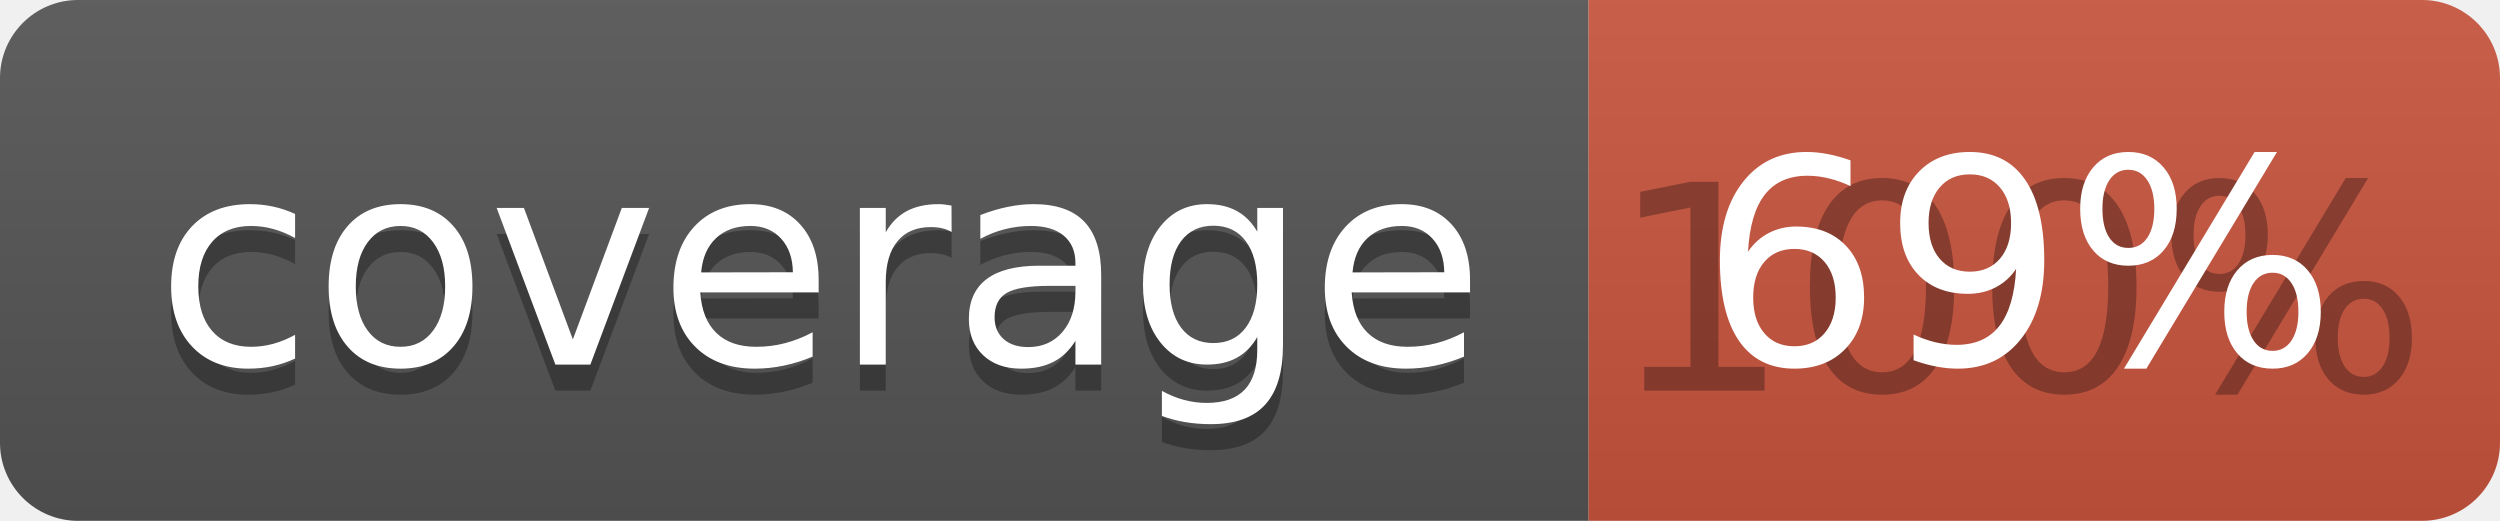
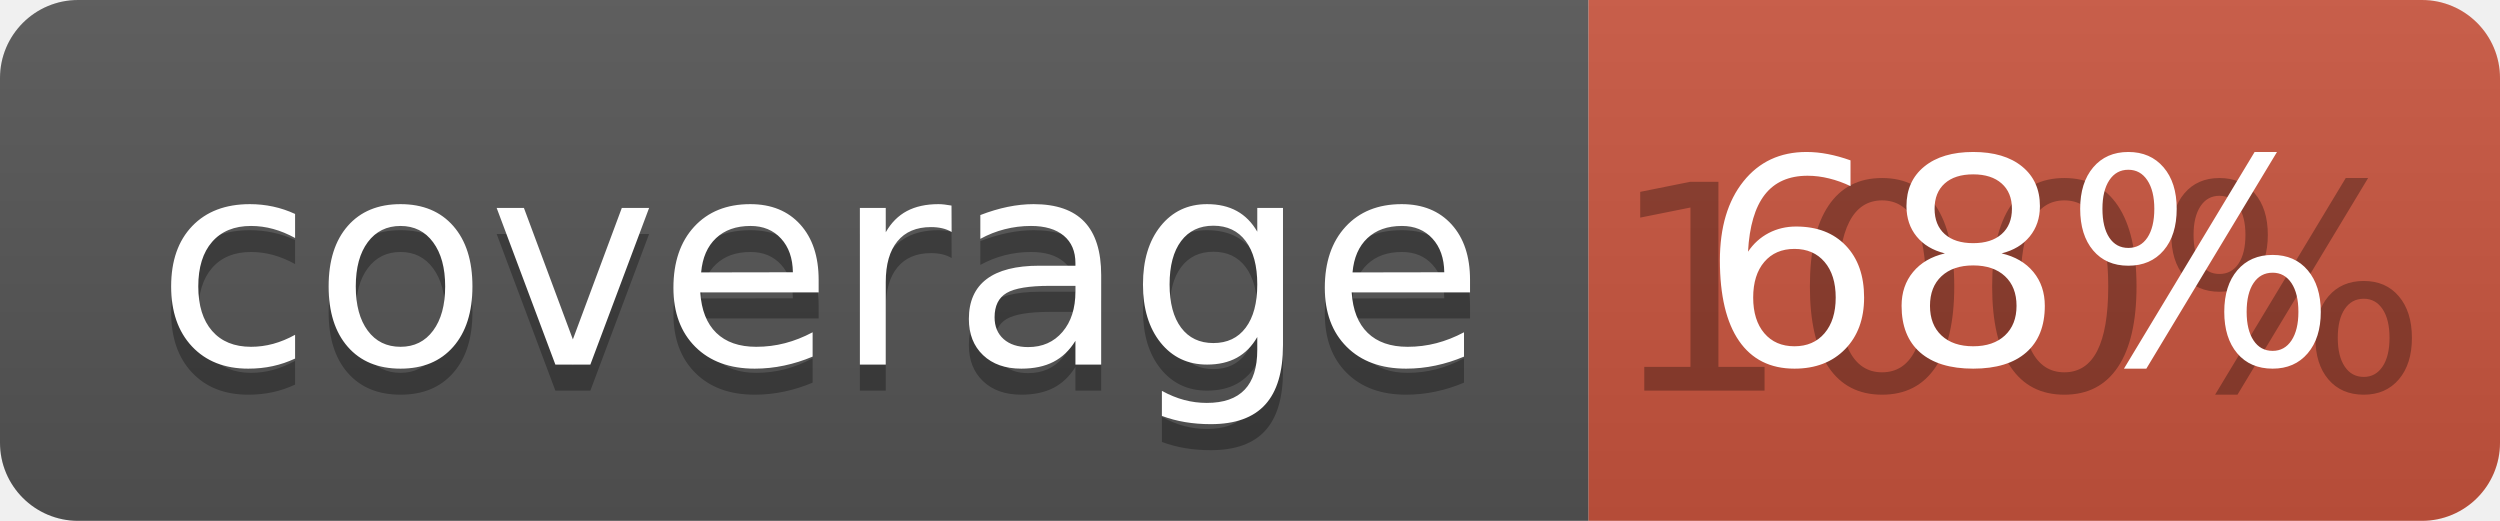
<svg xmlns="http://www.w3.org/2000/svg" width="96" height="20">
  <linearGradient id="b" x2="0" y2="100%">
    <stop offset="0" stop-color="#bbb" stop-opacity=".1" />
    <stop offset="1" stop-opacity=".1" />
  </linearGradient>
  <clipPath id="a">
    <rect width="96" height="20" rx="3" fill="#fff" />
  </clipPath>
  <g clip-path="url(#a)">
    <path fill="#555" d="M0 0h61v20H0z" />
    <path fill="#CA553E" d="M61 0h35v20H61z" />
    <path fill="url(#b)" d="M0 0h96v20H0z" />
  </g>
  <g fill="#fff" text-anchor="middle" font-family="DejaVu Sans,Verdana,Geneva,sans-serif" font-size="110">
    <text x="315" y="150" fill="#010101" fill-opacity=".3" transform="scale(.1)" textLength="510">coverage</text>
    <text x="315" y="140" transform="scale(.1)" textLength="510">coverage</text>
    <text x="775" y="150" fill="#010101" fill-opacity=".3" transform="scale(.1)" textLength="250">100%</text>
-     <text x="775" y="140" transform="scale(.1)" textLength="250">69%</text>
+     <text x="775" y="140" transform="scale(.1)" textLength="250">68%</text>
  </g>
</svg>
